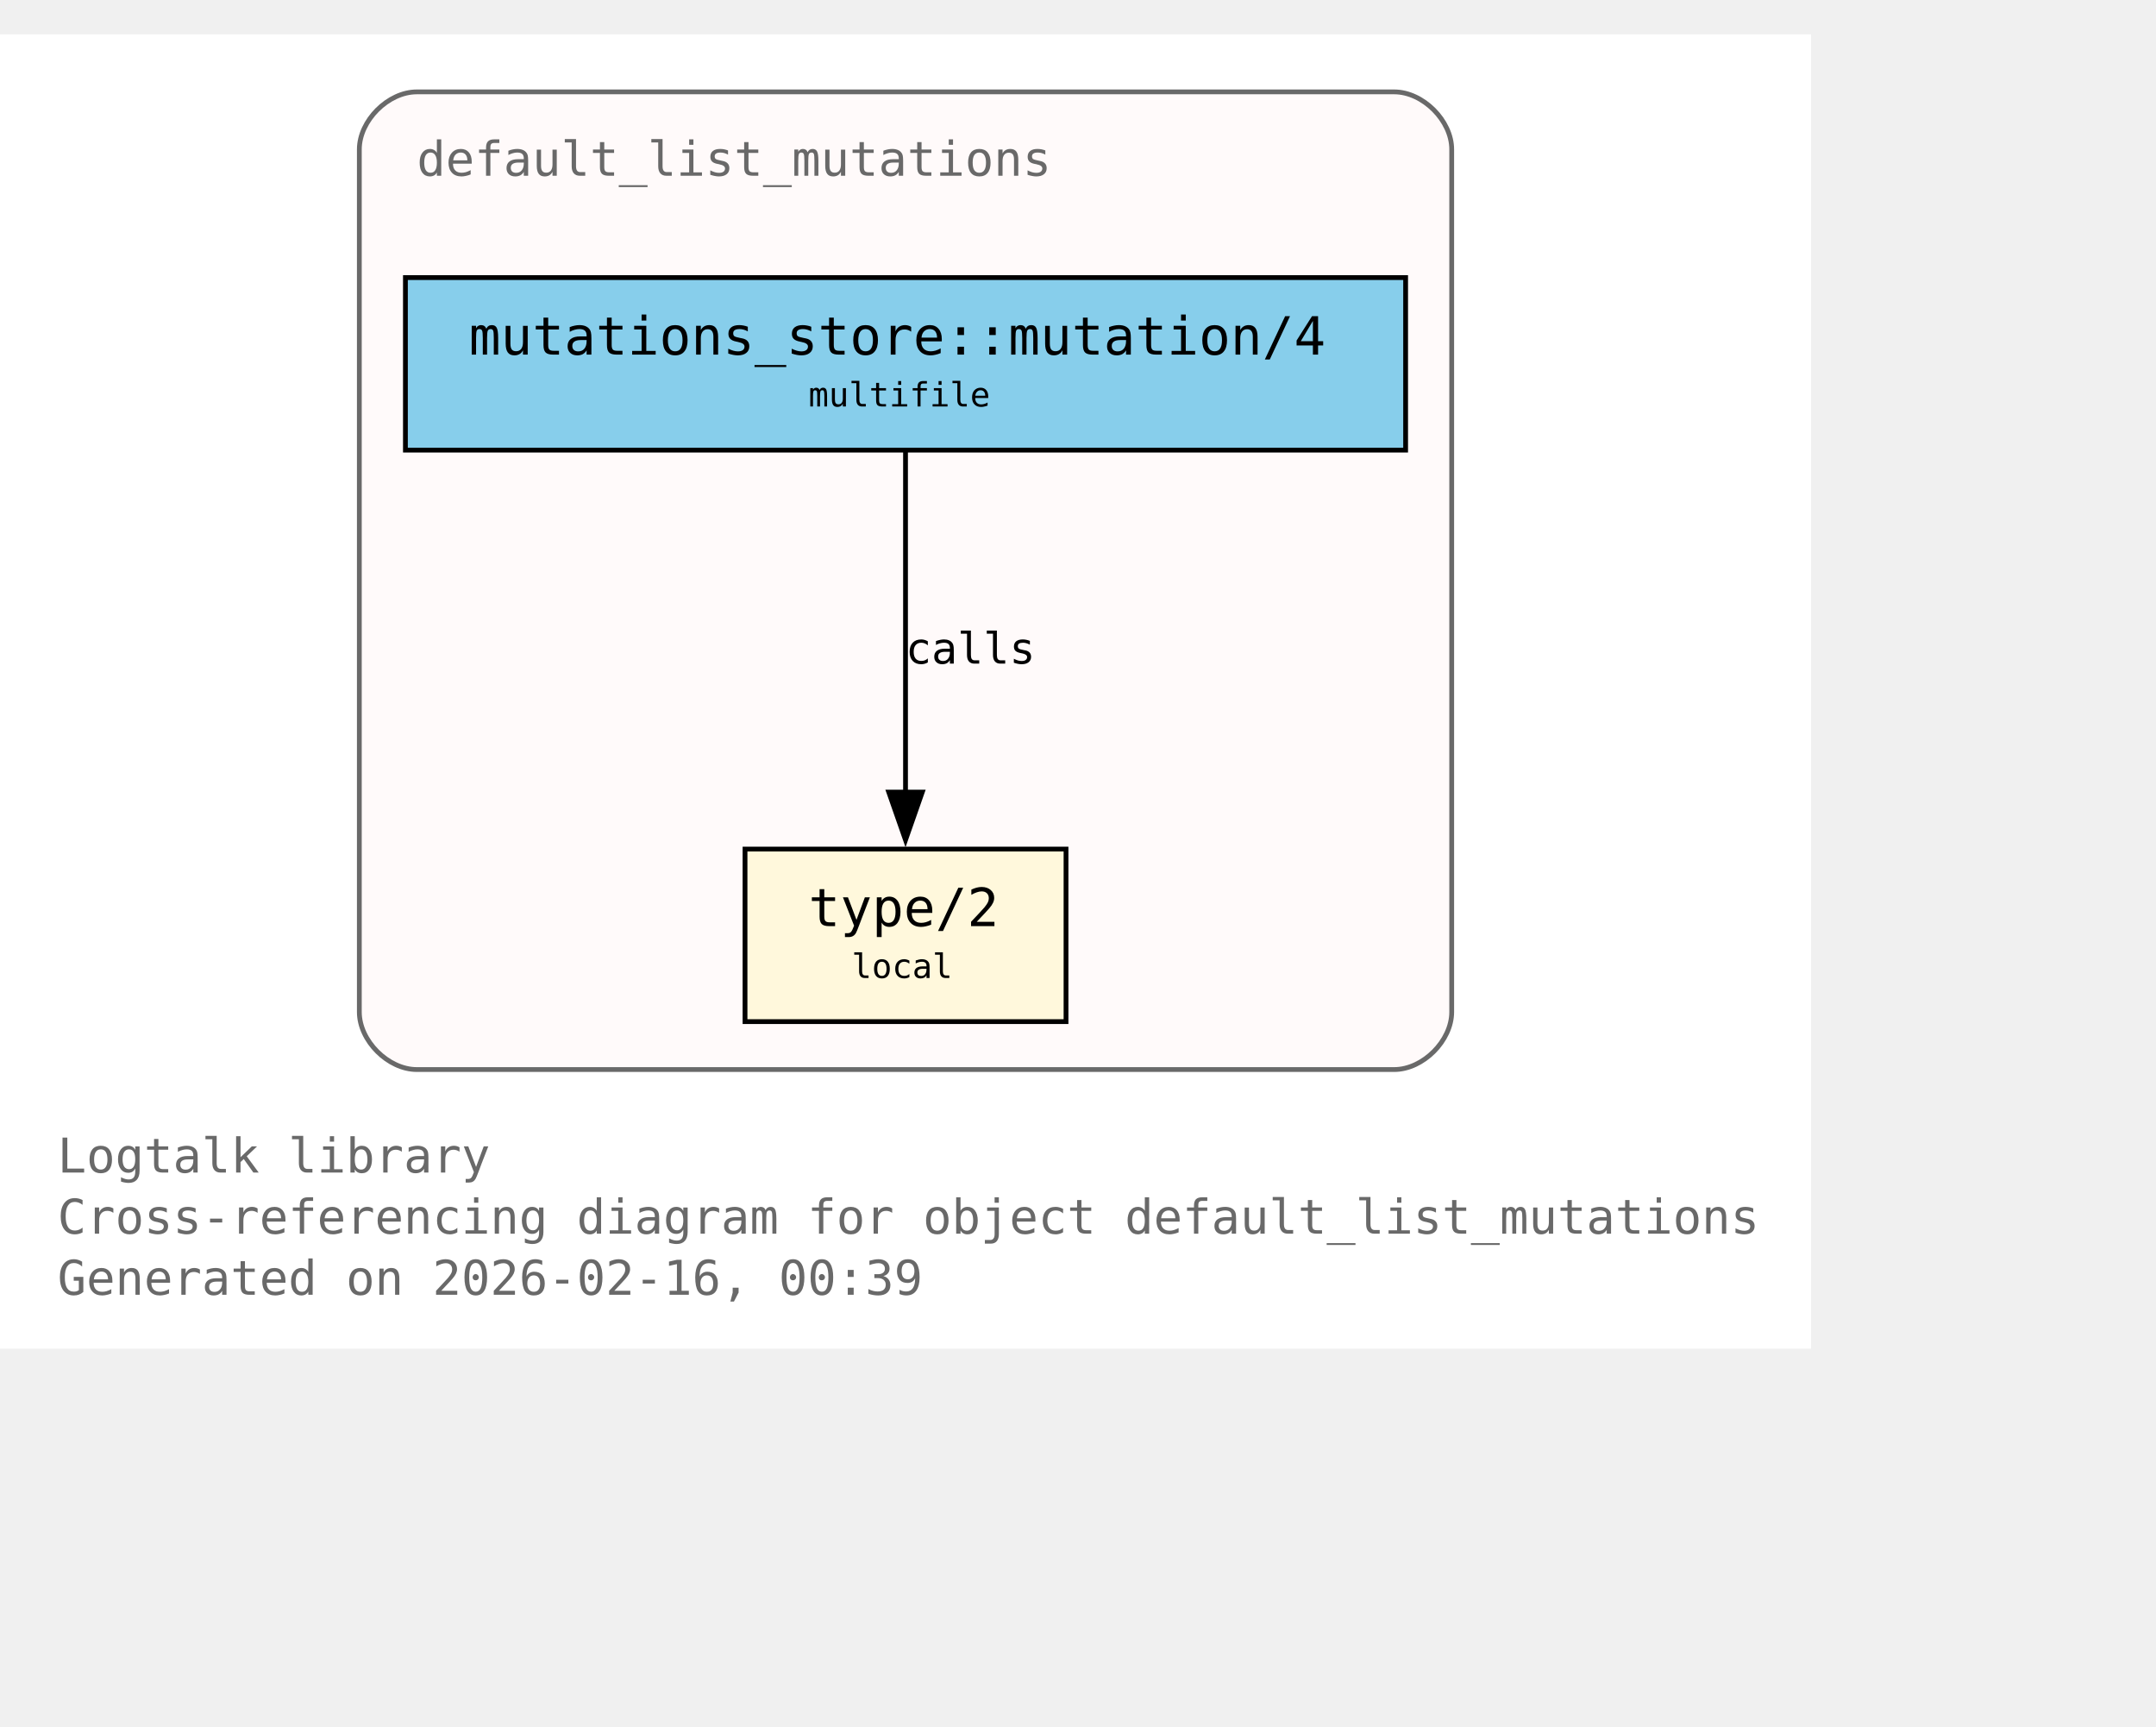
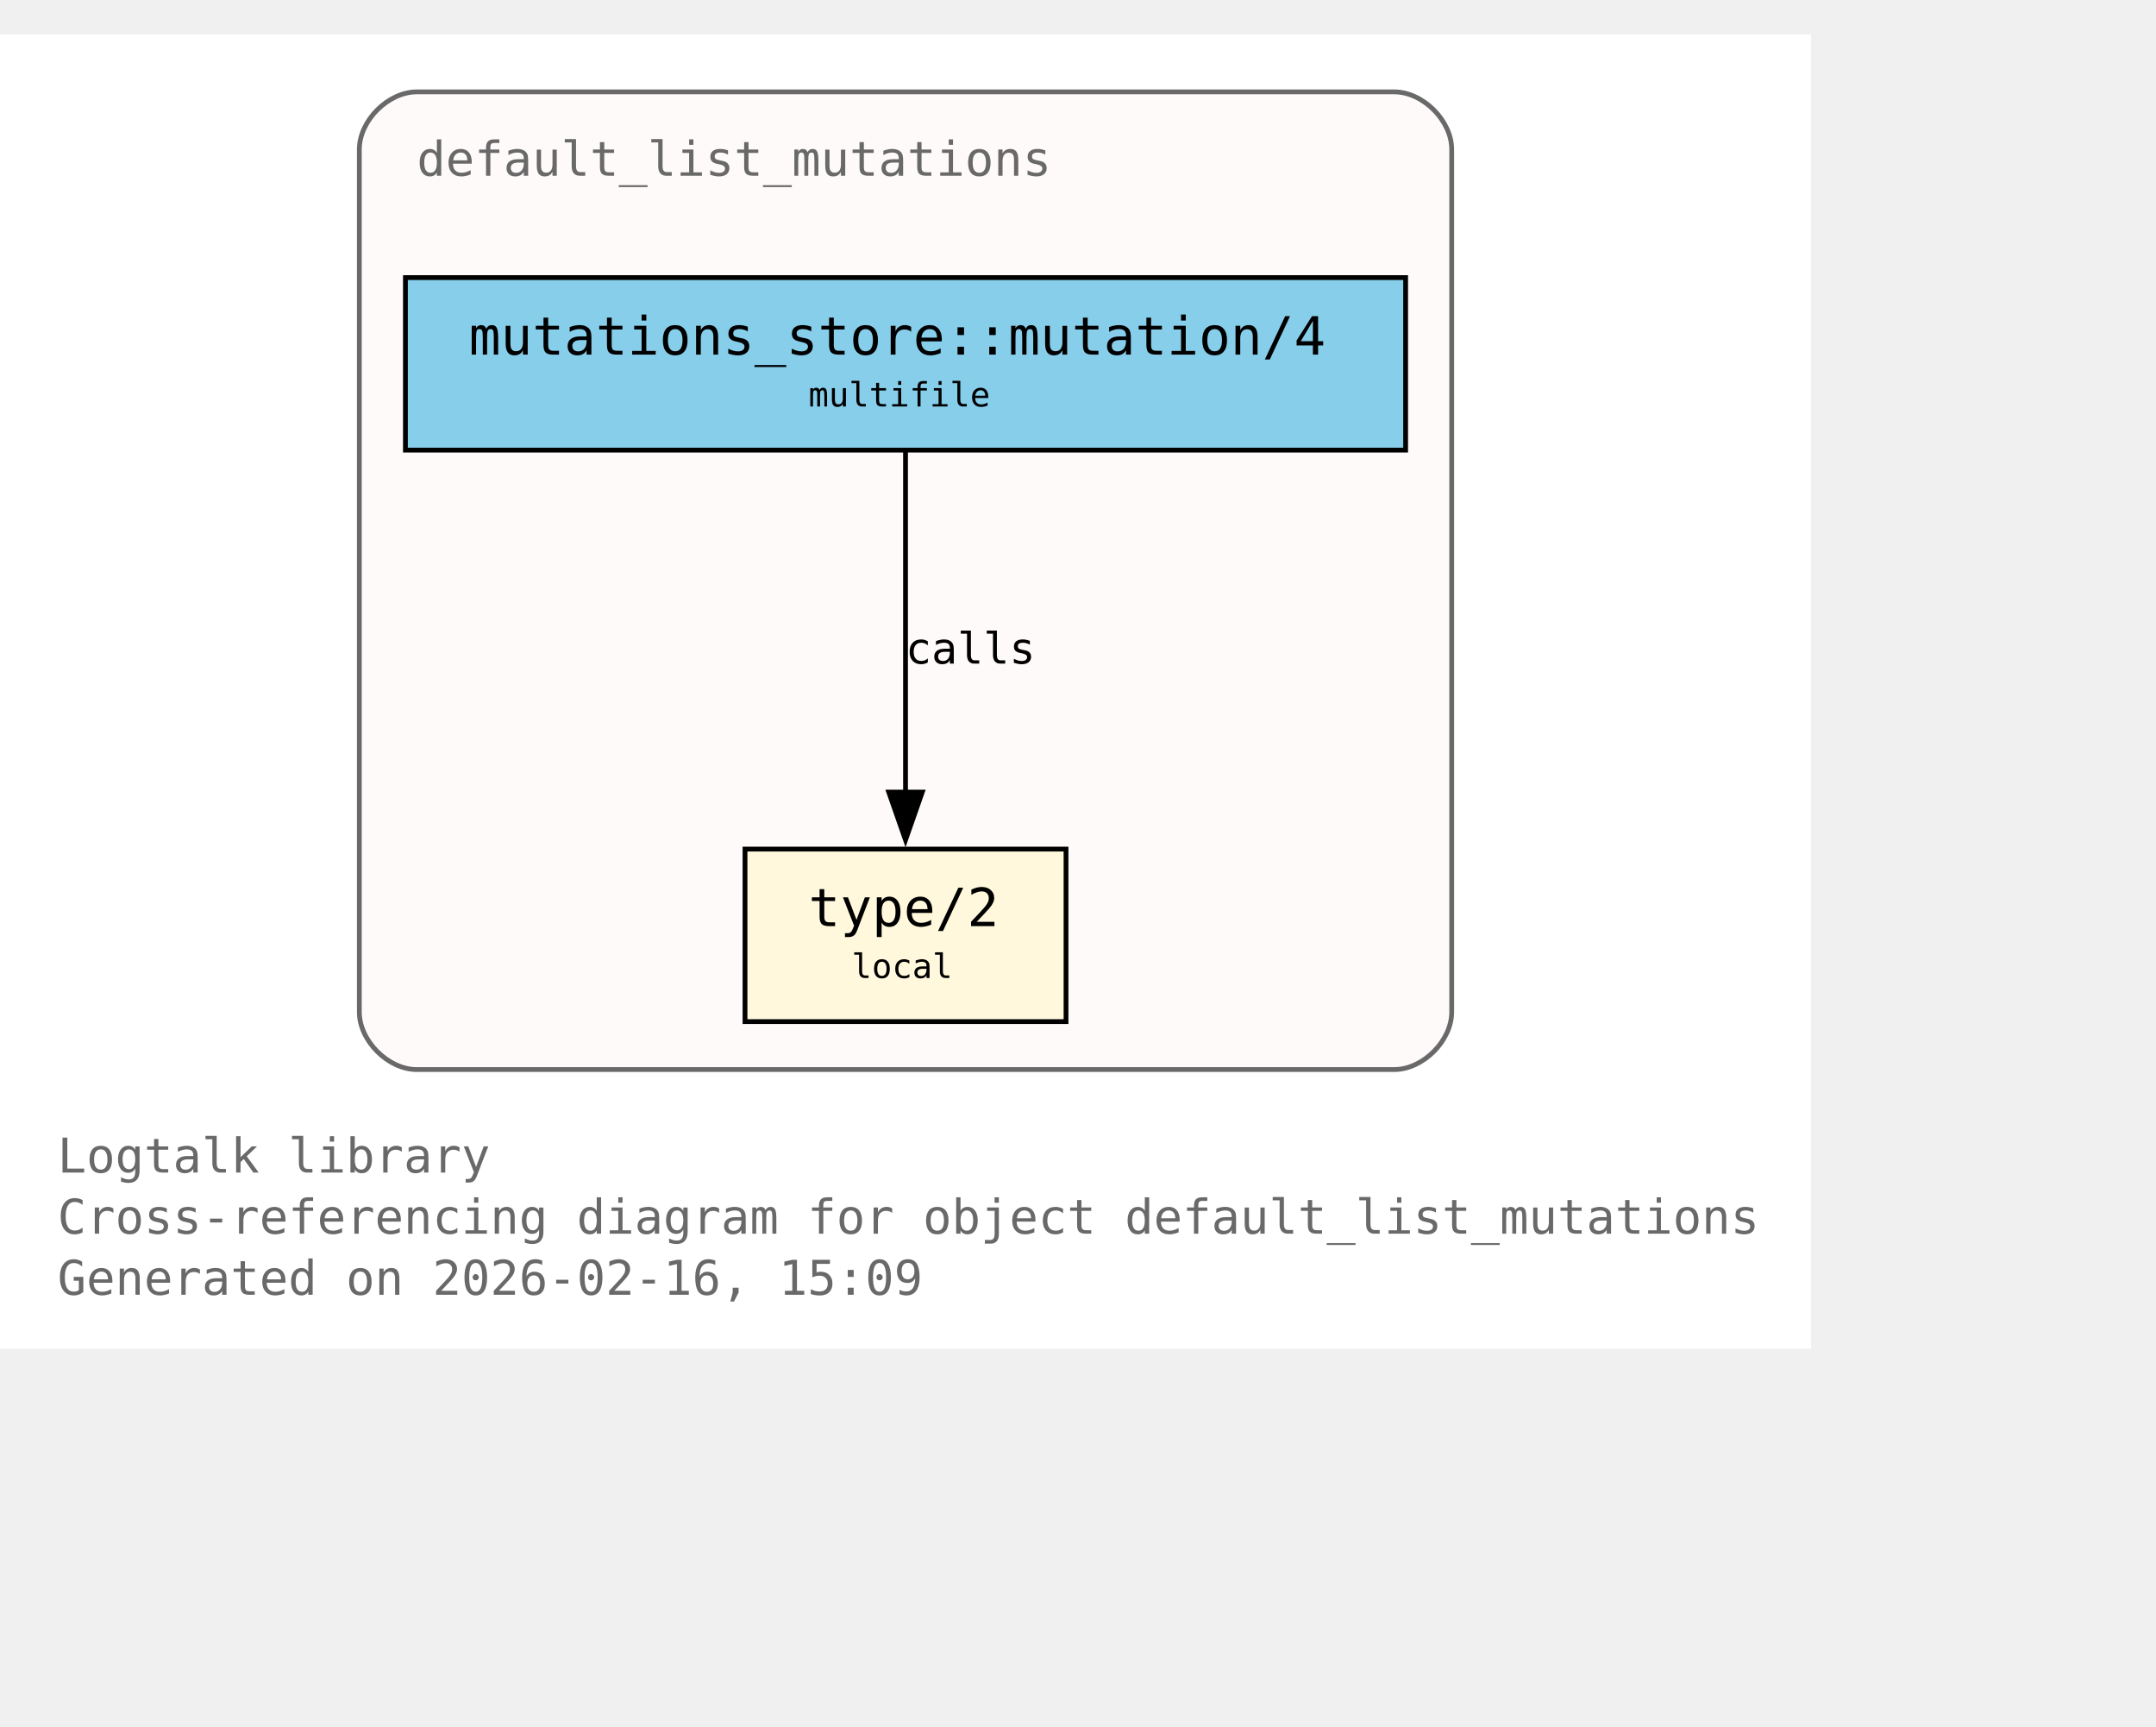
<svg xmlns="http://www.w3.org/2000/svg" xmlns:xlink="http://www.w3.org/1999/xlink" width="522pt" height="418pt" viewBox="72.00 72.00 450.00 346.00">
  <g id="graph0" class="graph" transform="scale(1 1) rotate(0) translate(76 342.25)">
    <polygon fill="white" stroke="none" points="-4,4 -4,-270.25 374,-270.25 374,4 -4,4" />
    <text xml:space="preserve" text-anchor="start" x="8" y="-32.75" font-family="Monospace" font-size="10.00" fill="dimgray">Logtalk library</text>
    <text xml:space="preserve" text-anchor="start" x="8" y="-20" font-family="Monospace" font-size="10.00" fill="dimgray">Cross-referencing diagram for object default_list_mutations</text>
-     <text xml:space="preserve" text-anchor="start" x="8" y="-7.25" font-family="Monospace" font-size="10.00" fill="dimgray">Generated on 2026-02-16, 00:39</text>
+     <text xml:space="preserve" text-anchor="start" x="8" y="-7.25" font-family="Monospace" font-size="10.00" fill="dimgray">Generated on 2026-02-16, 15:09</text>
    <g id="clust1" class="cluster">
      <g id="a_clust1">
        <a xlink:title="default_list_mutations">
          <path fill="snow" stroke="dimgray" d="M83,-54.25C83,-54.25 287,-54.25 287,-54.25 293,-54.25 299,-60.25 299,-66.25 299,-66.25 299,-246.25 299,-246.25 299,-252.25 293,-258.25 287,-258.25 287,-258.25 83,-258.25 83,-258.25 77,-258.25 71,-252.25 71,-246.25 71,-246.25 71,-66.25 71,-66.25 71,-60.25 77,-54.25 83,-54.25" />
          <g id="a_clust1_0">
-             <a xlink:href="https://github.com/LogtalkDotOrg/logtalk3/tree/e8e34c486c2e92794eca98976cf4bbeec434bb15/library/mutations/default_list_mutations.lgt#L22" xlink:title="https://github.com/LogtalkDotOrg/logtalk3/tree/e8e34c486c2e92794eca98976cf4bbeec434bb15/library/mutations/default_list_mutations.lgt#L22">
+             <a xlink:href="https://github.com/LogtalkDotOrg/logtalk3/tree/6618bfdc7feac6980d1c077e8f613bd9b3f0827a/library/mutations/default_list_mutations.lgt#L22" xlink:title="https://github.com/LogtalkDotOrg/logtalk3/tree/6618bfdc7feac6980d1c077e8f613bd9b3f0827a/library/mutations/default_list_mutations.lgt#L22">
              <text xml:space="preserve" text-anchor="start" x="83" y="-240.75" font-family="Monospace" font-size="10.00" fill="dimgray">default_list_mutations</text>
            </a>
          </g>
        </a>
      </g>
    </g>
    <g id="node1" class="node">
      <polygon fill="cornsilk" stroke="black" points="218.5,-100.25 151.5,-100.25 151.5,-64.25 218.5,-64.25 218.5,-100.25" />
      <text xml:space="preserve" text-anchor="start" x="159.5" y="-84.95" font-family="Monospace" font-size="9.00"> </text>
      <g id="a_node1_1">
-         <a xlink:href="https://github.com/LogtalkDotOrg/logtalk3/tree/e8e34c486c2e92794eca98976cf4bbeec434bb15/library/mutations/default_list_mutations.lgt#L67" xlink:title="https://github.com/LogtalkDotOrg/logtalk3/tree/e8e34c486c2e92794eca98976cf4bbeec434bb15/library/mutations/default_list_mutations.lgt#L67">
+         <a xlink:href="https://github.com/LogtalkDotOrg/logtalk3/tree/6618bfdc7feac6980d1c077e8f613bd9b3f0827a/library/mutations/default_list_mutations.lgt#L67" xlink:title="https://github.com/LogtalkDotOrg/logtalk3/tree/6618bfdc7feac6980d1c077e8f613bd9b3f0827a/library/mutations/default_list_mutations.lgt#L67">
          <text xml:space="preserve" text-anchor="start" x="164.75" y="-84.17" font-family="Monospace" font-size="11.00">type/2</text>
        </a>
      </g>
      <text xml:space="preserve" text-anchor="start" x="205.25" y="-84.95" font-family="Monospace" font-size="9.00"> </text>
      <text xml:space="preserve" text-anchor="start" x="159.5" y="-72.58" font-family="Monospace" font-size="9.00"> </text>
      <text xml:space="preserve" text-anchor="start" x="173.75" y="-73.35" font-family="Monospace" font-size="7.00">local</text>
      <text xml:space="preserve" text-anchor="start" x="205.25" y="-72.58" font-family="Monospace" font-size="9.00"> </text>
    </g>
    <g id="node2" class="node">
      <polygon fill="skyblue" stroke="black" points="289.38,-219.5 80.62,-219.5 80.62,-183.5 289.38,-183.5 289.38,-219.5" />
      <text xml:space="preserve" text-anchor="start" x="88.62" y="-204.2" font-family="Monospace" font-size="9.00"> </text>
      <g id="a_node2_2">
-         <a xlink:href="https://github.com/LogtalkDotOrg/logtalk3/tree/e8e34c486c2e92794eca98976cf4bbeec434bb15/library/mutations/default_list_mutations.lgt#L41" xlink:title="https://github.com/LogtalkDotOrg/logtalk3/tree/e8e34c486c2e92794eca98976cf4bbeec434bb15/library/mutations/default_list_mutations.lgt#L41">
+         <a xlink:href="https://github.com/LogtalkDotOrg/logtalk3/tree/6618bfdc7feac6980d1c077e8f613bd9b3f0827a/library/mutations/default_list_mutations.lgt#L41" xlink:title="https://github.com/LogtalkDotOrg/logtalk3/tree/6618bfdc7feac6980d1c077e8f613bd9b3f0827a/library/mutations/default_list_mutations.lgt#L41">
          <text xml:space="preserve" text-anchor="start" x="93.88" y="-203.43" font-family="Monospace" font-size="11.00">mutations_store::mutation/4</text>
        </a>
      </g>
      <text xml:space="preserve" text-anchor="start" x="276.12" y="-204.2" font-family="Monospace" font-size="9.00"> </text>
      <text xml:space="preserve" text-anchor="start" x="88.62" y="-191.82" font-family="Monospace" font-size="9.00"> </text>
      <text xml:space="preserve" text-anchor="start" x="164.75" y="-192.6" font-family="Monospace" font-size="7.00">multifile</text>
      <text xml:space="preserve" text-anchor="start" x="276.12" y="-191.82" font-family="Monospace" font-size="9.00"> </text>
    </g>
    <g id="edge1" class="edge">
      <g id="a_edge1">
-         <a xlink:href="https://github.com/LogtalkDotOrg/logtalk3/tree/e8e34c486c2e92794eca98976cf4bbeec434bb15/library/mutations/default_list_mutations.lgt#L41" xlink:title="calls">
+         <a xlink:href="https://github.com/LogtalkDotOrg/logtalk3/tree/6618bfdc7feac6980d1c077e8f613bd9b3f0827a/library/mutations/default_list_mutations.lgt#L41" xlink:title="calls">
          <path fill="none" stroke="black" d="M185,-183.2C185,-164.5 185,-134.37 185,-112.08" />
          <polygon fill="black" stroke="black" points="188.5,-112.14 185,-102.14 181.5,-112.14 188.5,-112.14" />
        </a>
      </g>
      <g id="a_edge1-label">
-         <a xlink:href="https://github.com/LogtalkDotOrg/logtalk3/tree/e8e34c486c2e92794eca98976cf4bbeec434bb15/library/mutations/default_list_mutations.lgt#L41" xlink:title="https://github.com/LogtalkDotOrg/logtalk3/tree/e8e34c486c2e92794eca98976cf4bbeec434bb15/library/mutations/default_list_mutations.lgt#L41">
+         <a xlink:href="https://github.com/LogtalkDotOrg/logtalk3/tree/6618bfdc7feac6980d1c077e8f613bd9b3f0827a/library/mutations/default_list_mutations.lgt#L41" xlink:title="https://github.com/LogtalkDotOrg/logtalk3/tree/6618bfdc7feac6980d1c077e8f613bd9b3f0827a/library/mutations/default_list_mutations.lgt#L41">
          <text xml:space="preserve" text-anchor="start" x="185" y="-138.95" font-family="Monospace" font-size="9.00">calls</text>
        </a>
      </g>
    </g>
  </g>
</svg>
